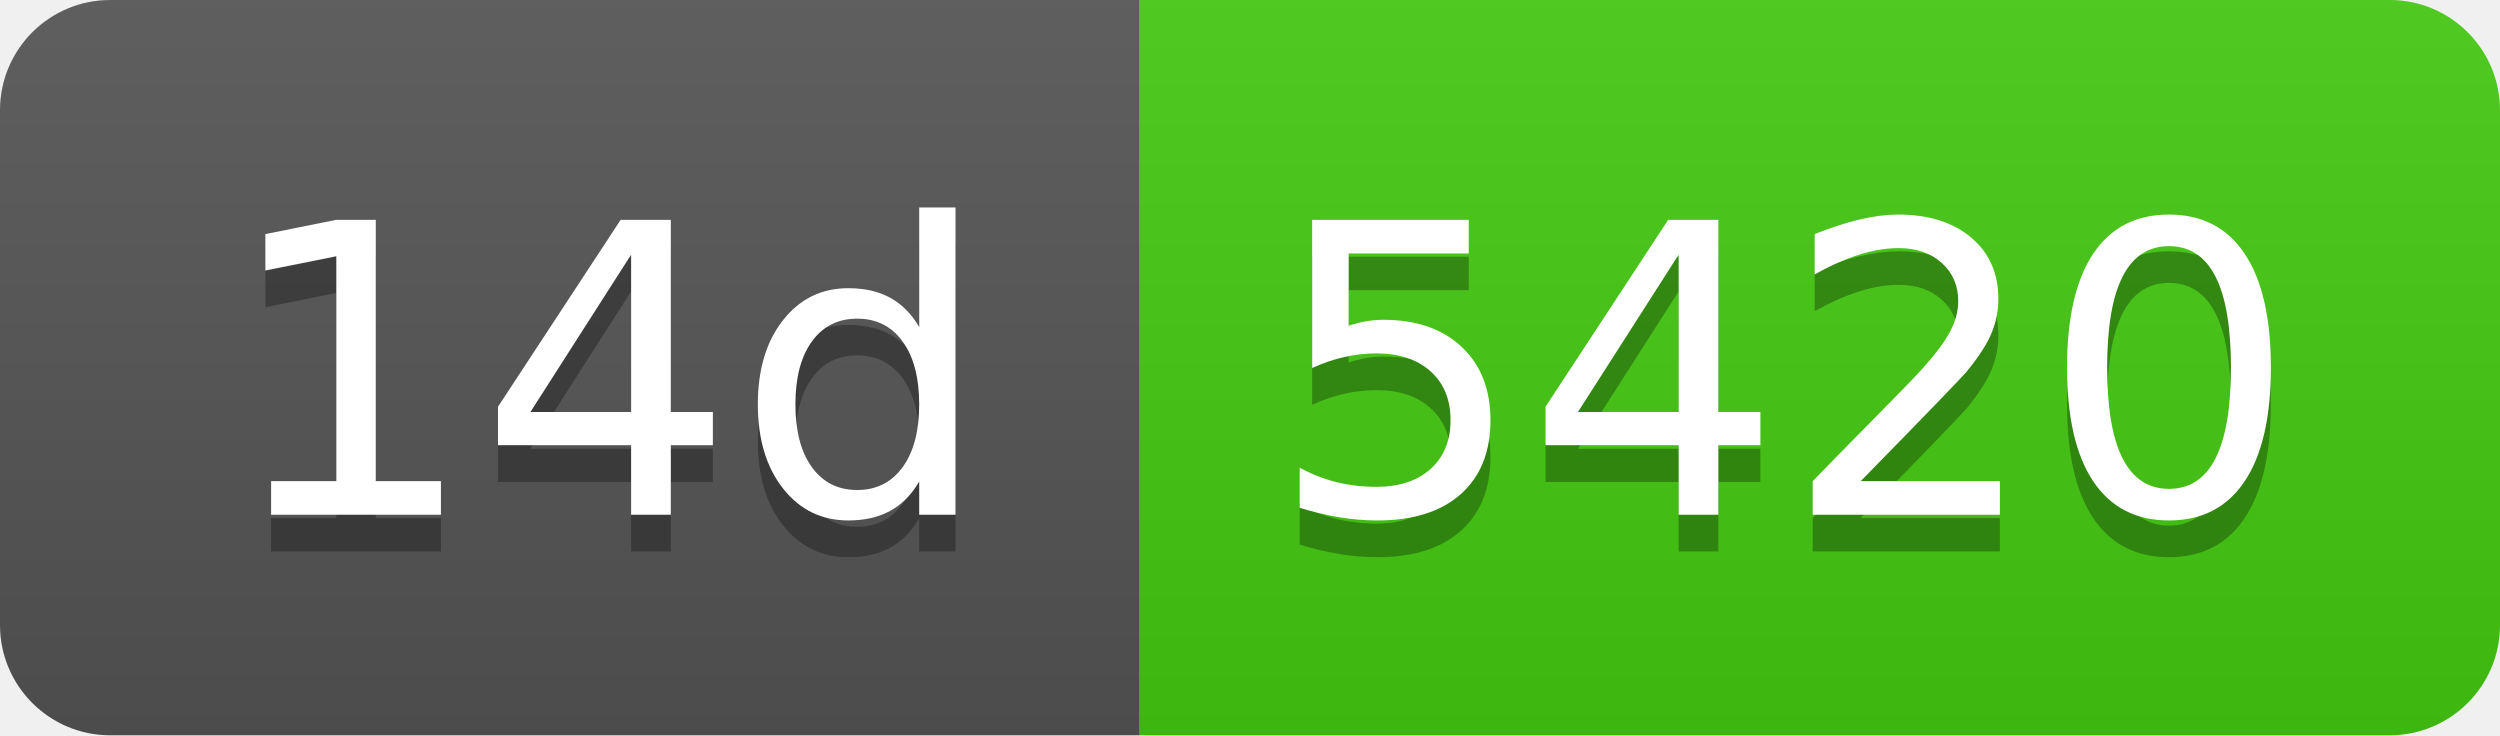
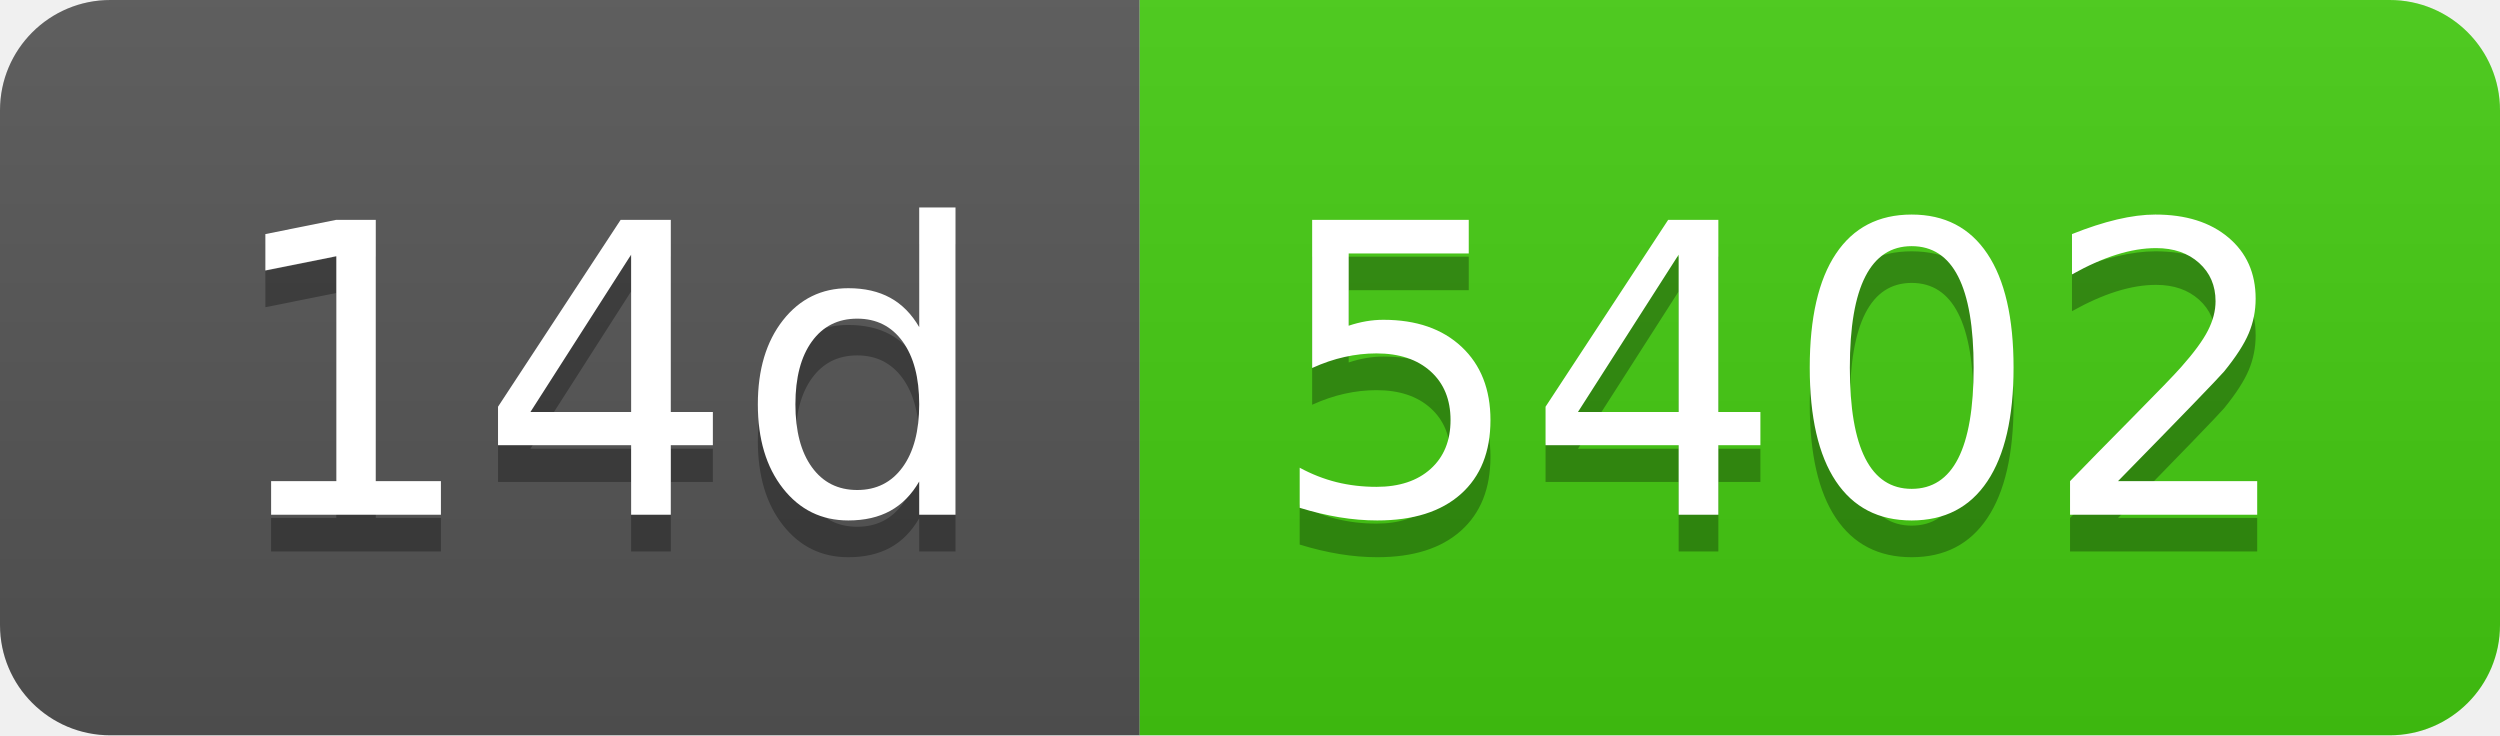
- <svg xmlns="http://www.w3.org/2000/svg" width="68" height="20" role="img" aria-label="14d: 5420">
+ <svg xmlns="http://www.w3.org/2000/svg" width="68" height="20" role="img" aria-label="14d: 5402">
  <linearGradient id="s" x2="0" y2="100%">
    <stop offset="0" stop-color="#bbb" stop-opacity=".1" />
    <stop offset="1" stop-opacity=".1" />
  </linearGradient>
  <clipPath id="r">
    <rect width="68" height="20" rx="3" fill="#fff" />
  </clipPath>
  <g clip-path="url(#r)">
    <rect width="31" height="20" fill="#555" />
    <rect x="31" width="37" height="20" fill="#4c1" />
    <rect width="68" height="20" fill="url(#s)" />
  </g>
  <g fill="#fff" text-anchor="middle" font-family="Verdana,Geneva,DejaVu Sans,sans-serif" text-rendering="geometricPrecision" font-size="110">
    <text aria-hidden="true" x="165" y="150" fill="#010101" fill-opacity=".3" transform="scale(.1)" textLength="210">14d</text>
    <text x="165" y="140" transform="scale(.1)" fill="#fff" textLength="210">14d</text>
-     <text aria-hidden="true" x="485" y="150" fill="#010101" fill-opacity=".3" transform="scale(.1)" textLength="270">5420</text>
-     <text x="485" y="140" transform="scale(.1)" fill="#fff" textLength="270">5420</text>
+     <text aria-hidden="true" x="485" y="150" fill="#010101" fill-opacity=".3" transform="scale(.1)" textLength="270">5402</text>
+     <text x="485" y="140" transform="scale(.1)" fill="#fff" textLength="270">5402</text>
  </g>
</svg>
